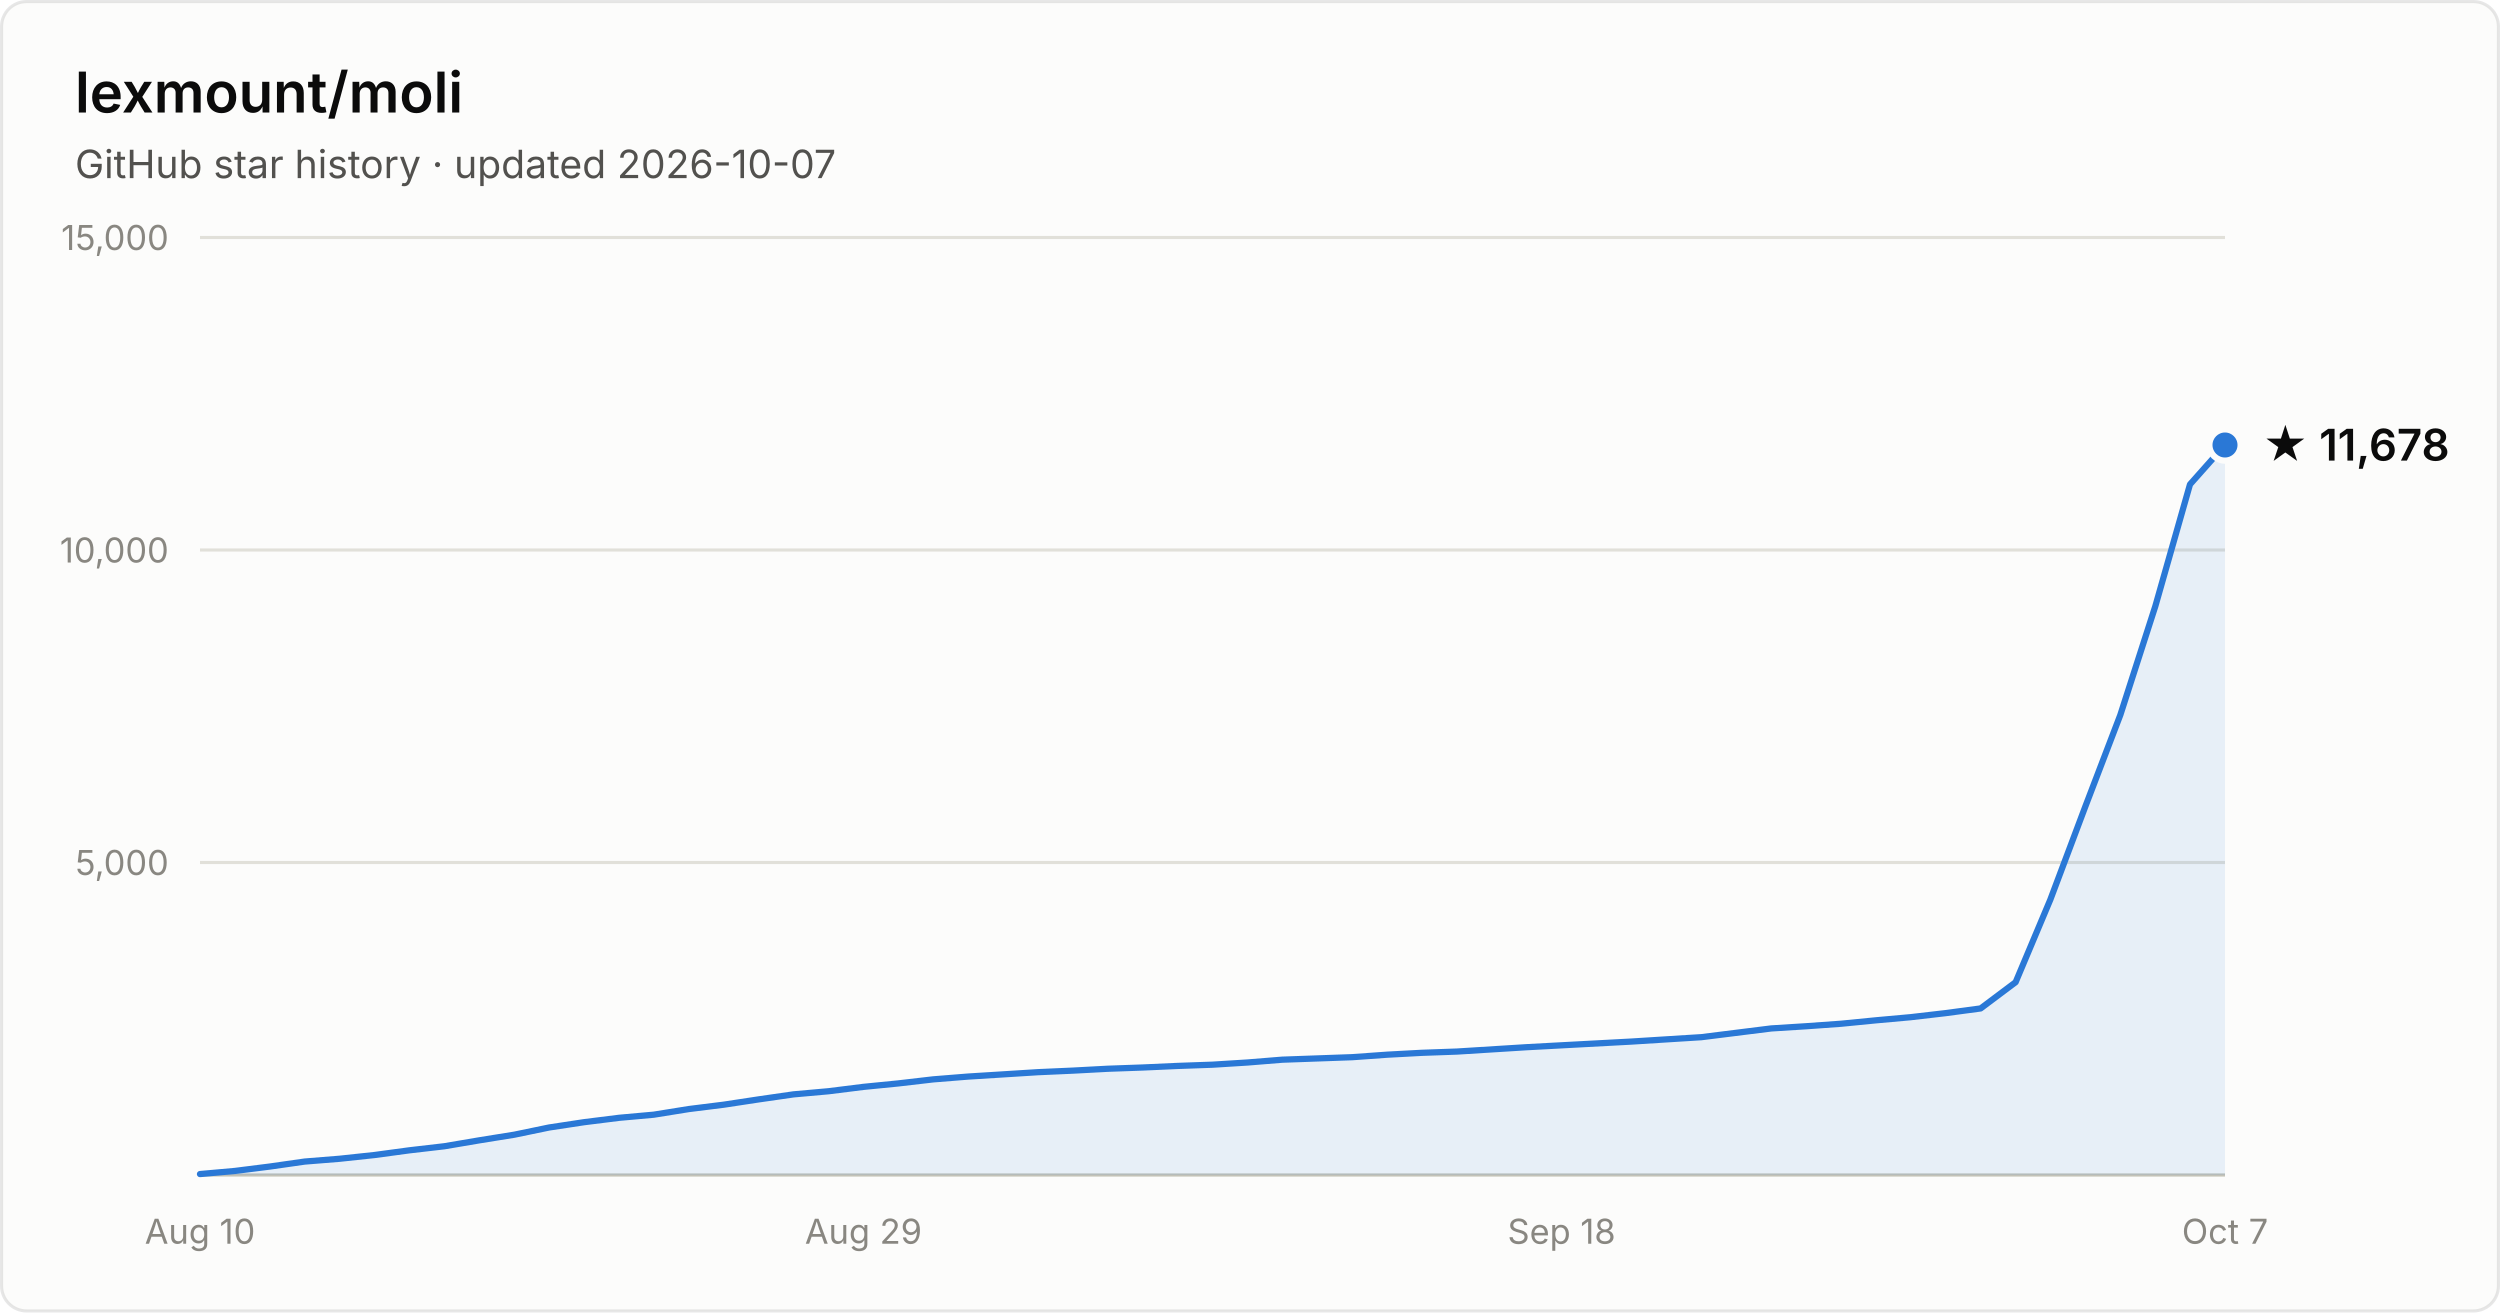
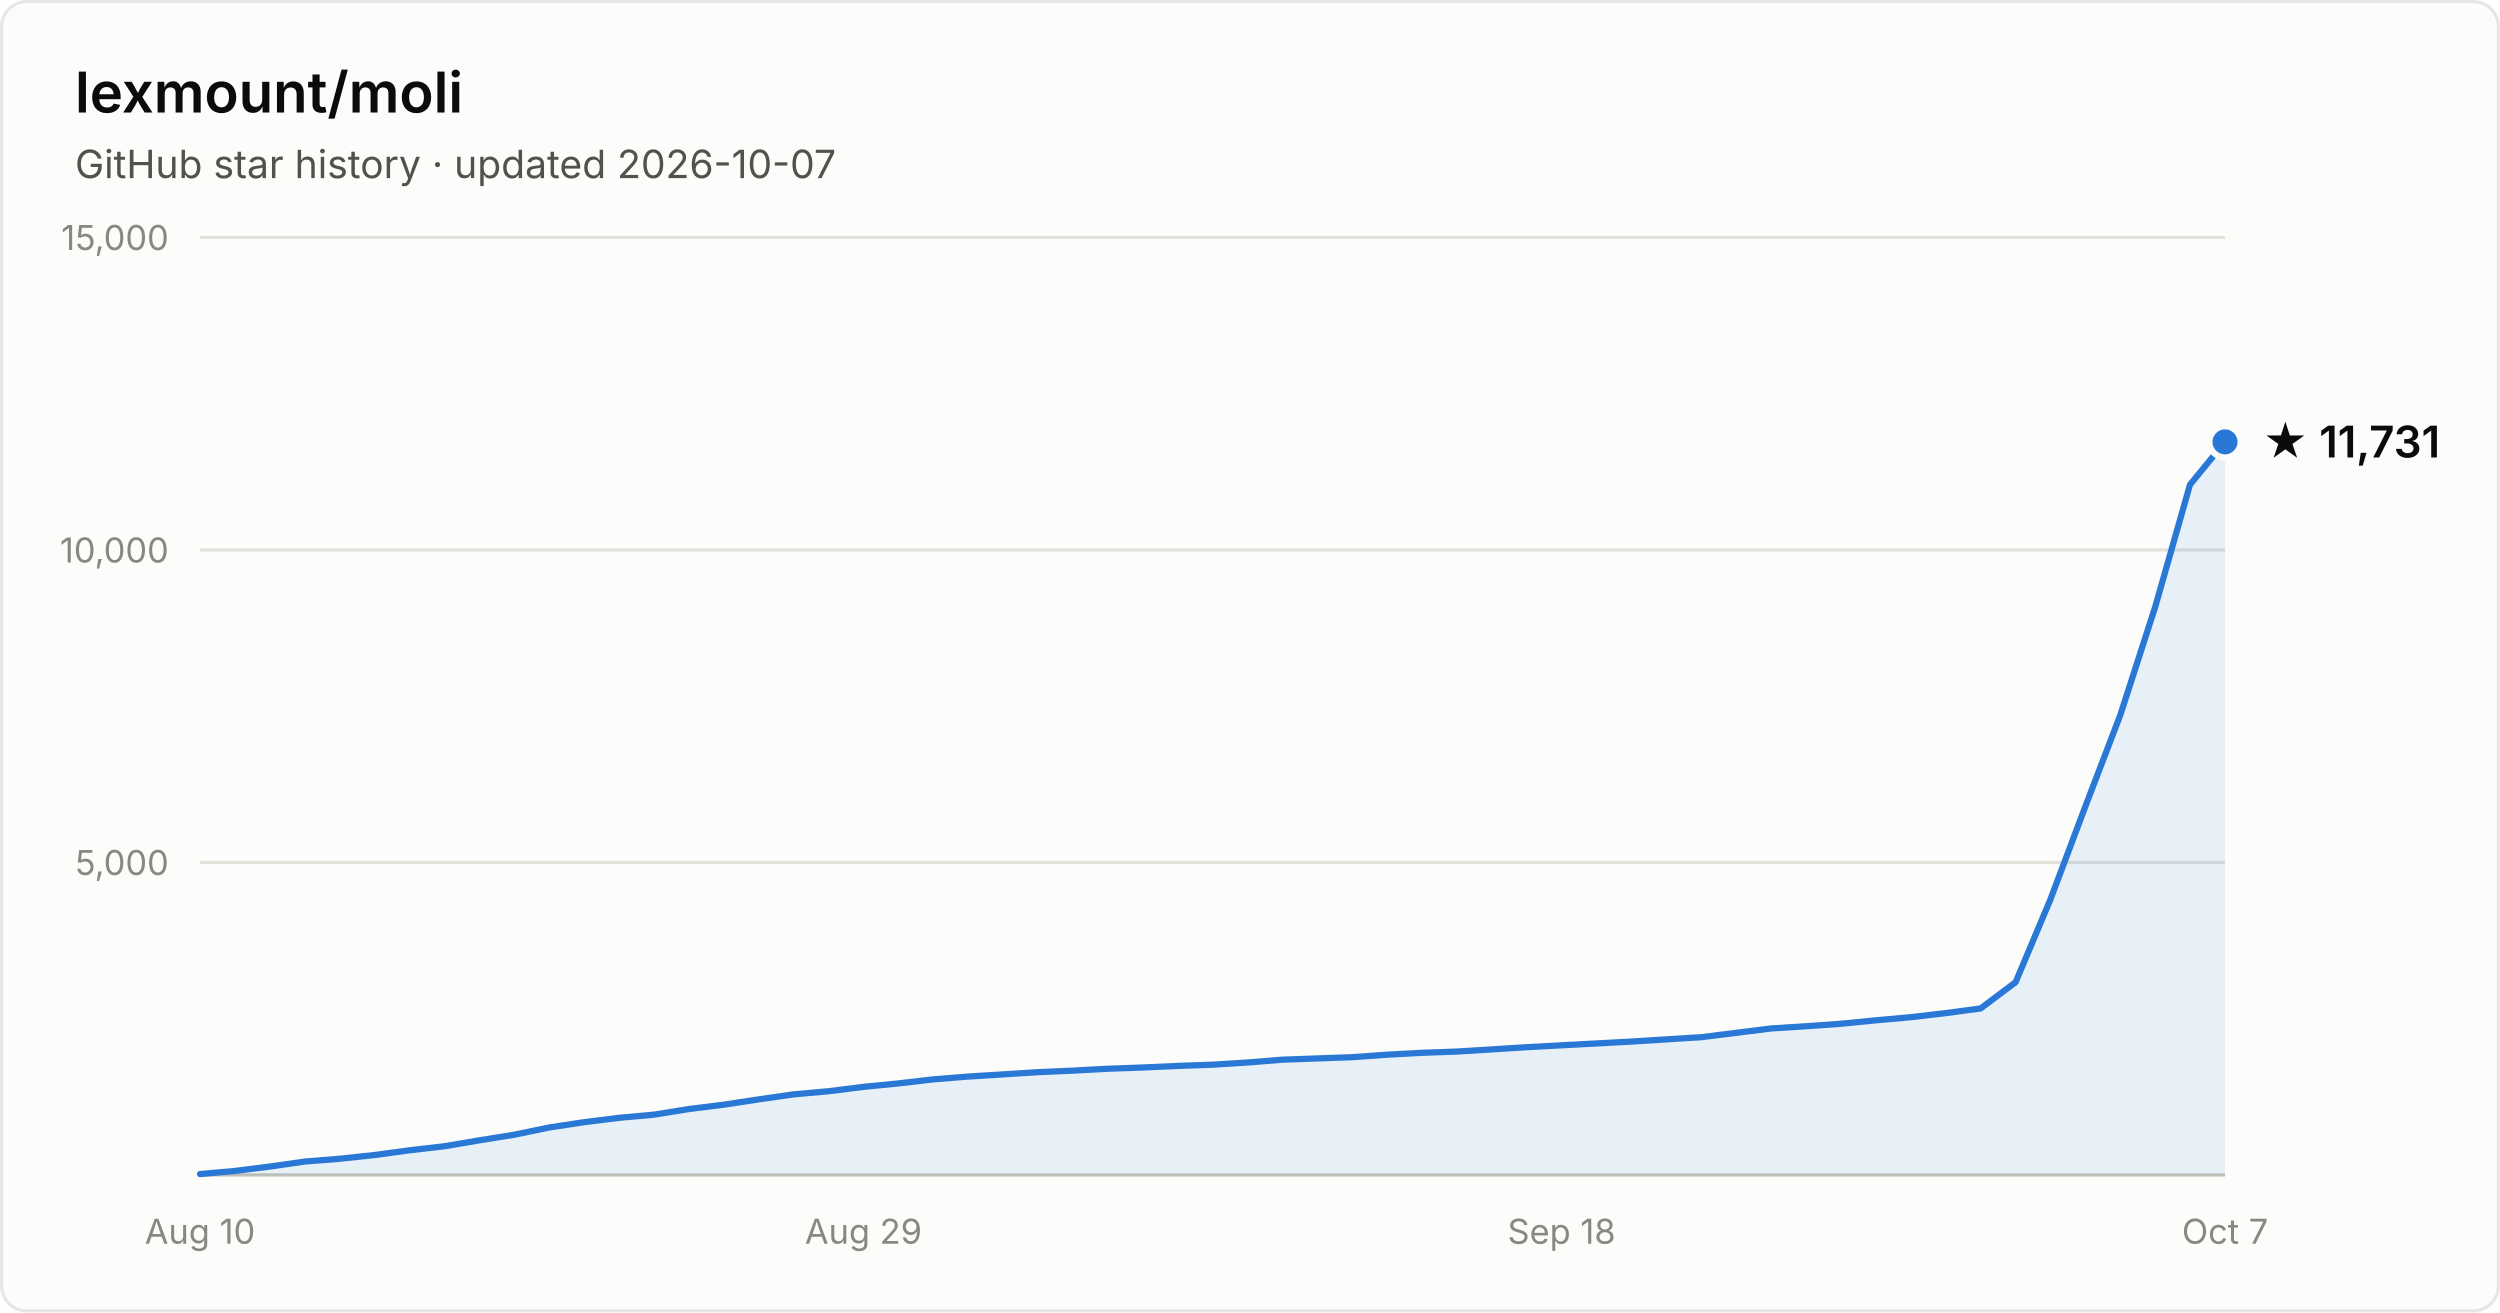
- <svg xmlns="http://www.w3.org/2000/svg" width="800" height="420" viewBox="0 0 800 420" font-family="system-ui, -apple-system, Segoe UI, sans-serif" role="img" aria-label="Star history of lexmount/moli: 11,678 stars as of 2026-10-07">
+ <svg xmlns="http://www.w3.org/2000/svg" width="800" height="420" viewBox="0 0 800 420" font-family="system-ui, -apple-system, Segoe UI, sans-serif" role="img" aria-label="Star history of lexmount/moli: 11,731 stars as of 2026-10-07">
  <rect x="0.5" y="0.5" width="799" height="419" rx="8" fill="#fcfcfb" stroke="rgba(11,11,11,0.10)" />
  <text x="24" y="36" fill="#0b0b0b" font-size="18" font-weight="600">lexmount/moli</text>
  <text x="24" y="57" fill="#52514e" font-size="12.5">GitHub star history · updated 2026-10-07</text>
  <line x1="64" y1="276.0" x2="712" y2="276.0" stroke="#e1e0d9" stroke-width="1" />
  <text x="54" y="280.0" text-anchor="end" fill="#898781" font-size="11" style="font-variant-numeric:tabular-nums">5,000</text>
  <line x1="64" y1="176.0" x2="712" y2="176.0" stroke="#e1e0d9" stroke-width="1" />
  <text x="54" y="180.0" text-anchor="end" fill="#898781" font-size="11" style="font-variant-numeric:tabular-nums">10,000</text>
  <line x1="64" y1="76.0" x2="712" y2="76.0" stroke="#e1e0d9" stroke-width="1" />
  <text x="54" y="80.0" text-anchor="end" fill="#898781" font-size="11" style="font-variant-numeric:tabular-nums">15,000</text>
  <line x1="64" y1="376" x2="712" y2="376" stroke="#c3c2b7" stroke-width="1" />
  <text x="64.0" y="398" text-anchor="middle" fill="#898781" font-size="11" style="font-variant-numeric:tabular-nums">Aug 10</text>
  <text x="276.3" y="398" text-anchor="middle" fill="#898781" font-size="11" style="font-variant-numeric:tabular-nums">Aug 29</text>
  <text x="499.7" y="398" text-anchor="middle" fill="#898781" font-size="11" style="font-variant-numeric:tabular-nums">Sep 18</text>
  <text x="712.0" y="398" text-anchor="middle" fill="#898781" font-size="11" style="font-variant-numeric:tabular-nums">Oct 7</text>
-   <path d="M64.0 375.7 L75.2 374.7 L86.3 373.3 L97.5 371.7 L108.7 370.8 L119.9 369.6 L131.0 368.1 L142.2 366.8 L153.4 364.9 L164.6 363.1 L175.7 360.8 L186.9 359.1 L198.1 357.7 L209.2 356.7 L220.4 354.9 L231.6 353.5 L242.8 351.8 L253.9 350.2 L265.1 349.2 L276.3 347.8 L287.4 346.7 L298.6 345.4 L309.8 344.5 L321.0 343.8 L332.1 343.1 L343.3 342.6 L354.5 342.0 L365.7 341.6 L376.8 341.1 L388.0 340.7 L399.2 340.0 L410.3 339.1 L421.5 338.7 L432.7 338.3 L443.9 337.5 L455.0 336.9 L466.2 336.5 L477.4 335.8 L488.6 335.1 L499.7 334.5 L510.9 333.9 L522.1 333.3 L533.2 332.6 L544.4 331.9 L555.6 330.5 L566.8 329.1 L577.9 328.4 L589.1 327.6 L600.3 326.5 L611.4 325.5 L622.6 324.2 L633.8 322.7 L645.0 314.3 L656.1 287.9 L667.3 258.1 L678.5 228.8 L689.7 194.0 L700.8 155.0 L712.0 142.4 L712.0 376 L64.0 376 Z" fill="#2a78d6" fill-opacity="0.1" />
-   <path d="M64.0 375.7 L75.2 374.7 L86.3 373.3 L97.5 371.7 L108.7 370.8 L119.9 369.6 L131.0 368.1 L142.2 366.8 L153.4 364.9 L164.6 363.1 L175.7 360.8 L186.9 359.1 L198.1 357.7 L209.2 356.7 L220.4 354.9 L231.6 353.5 L242.8 351.8 L253.9 350.2 L265.1 349.2 L276.3 347.8 L287.4 346.7 L298.6 345.4 L309.8 344.5 L321.0 343.8 L332.1 343.1 L343.3 342.6 L354.5 342.0 L365.7 341.6 L376.8 341.1 L388.0 340.7 L399.2 340.0 L410.3 339.1 L421.5 338.7 L432.7 338.3 L443.9 337.5 L455.0 336.9 L466.2 336.5 L477.4 335.8 L488.6 335.1 L499.7 334.5 L510.9 333.9 L522.1 333.3 L533.2 332.6 L544.4 331.9 L555.6 330.5 L566.8 329.1 L577.9 328.4 L589.1 327.6 L600.3 326.5 L611.4 325.5 L622.6 324.2 L633.8 322.7 L645.0 314.3 L656.1 287.9 L667.3 258.1 L678.5 228.8 L689.7 194.0 L700.8 155.0 L712.0 142.4" fill="none" stroke="#2a78d6" stroke-width="2" stroke-linejoin="round" stroke-linecap="round" />
-   <circle cx="712.0" cy="142.4" r="5" fill="#2a78d6" stroke="#fcfcfb" stroke-width="2" />
-   <text x="724.0" y="147.4" fill="#0b0b0b" font-size="14" font-weight="600">★ 11,678</text>
+   <path d="M64.0 375.7 L75.2 374.7 L86.3 373.3 L97.5 371.7 L108.7 370.8 L119.9 369.6 L131.0 368.1 L142.2 366.8 L153.4 364.9 L164.6 363.1 L175.7 360.8 L186.9 359.1 L198.1 357.7 L209.2 356.7 L220.4 354.9 L231.6 353.5 L242.8 351.8 L253.9 350.2 L265.1 349.2 L276.3 347.8 L287.4 346.7 L298.6 345.4 L309.8 344.5 L321.0 343.8 L332.1 343.1 L343.3 342.6 L354.5 342.0 L365.7 341.6 L376.8 341.1 L388.0 340.7 L399.2 340.0 L410.3 339.1 L421.5 338.7 L432.7 338.3 L443.9 337.5 L455.0 336.9 L466.2 336.5 L477.4 335.8 L488.6 335.1 L499.7 334.5 L510.9 333.9 L522.1 333.3 L533.2 332.6 L544.4 331.9 L555.6 330.5 L566.8 329.1 L577.9 328.4 L589.1 327.6 L600.3 326.5 L611.4 325.5 L622.6 324.2 L633.8 322.7 L645.0 314.3 L656.1 287.9 L667.3 258.1 L678.5 228.8 L689.7 194.1 L700.8 155.1 L712.0 141.4 L712.0 376 L64.0 376 Z" fill="#2a78d6" fill-opacity="0.1" />
+   <path d="M64.0 375.7 L75.2 374.7 L86.3 373.3 L97.5 371.7 L108.7 370.8 L119.9 369.6 L131.0 368.1 L142.2 366.8 L153.4 364.9 L164.6 363.1 L175.7 360.8 L186.9 359.1 L198.1 357.7 L209.2 356.7 L220.4 354.9 L231.6 353.5 L242.8 351.8 L253.9 350.2 L265.1 349.2 L276.3 347.8 L287.4 346.7 L298.6 345.4 L309.8 344.5 L321.0 343.8 L332.1 343.1 L343.3 342.6 L354.5 342.0 L365.7 341.6 L376.8 341.1 L388.0 340.7 L399.2 340.0 L410.3 339.1 L421.5 338.7 L432.7 338.3 L443.9 337.5 L455.0 336.9 L466.2 336.5 L477.4 335.8 L488.6 335.1 L499.7 334.5 L510.9 333.9 L522.1 333.3 L533.2 332.6 L544.4 331.9 L555.6 330.5 L566.8 329.1 L577.9 328.4 L589.1 327.6 L600.3 326.5 L611.4 325.5 L622.6 324.2 L633.8 322.7 L645.0 314.3 L656.1 287.9 L667.3 258.1 L678.5 228.8 L689.7 194.1 L700.8 155.1 L712.0 141.4" fill="none" stroke="#2a78d6" stroke-width="2" stroke-linejoin="round" stroke-linecap="round" />
+   <circle cx="712.0" cy="141.4" r="5" fill="#2a78d6" stroke="#fcfcfb" stroke-width="2" />
+   <text x="724.0" y="146.4" fill="#0b0b0b" font-size="14" font-weight="600">★ 11,731</text>
</svg>
